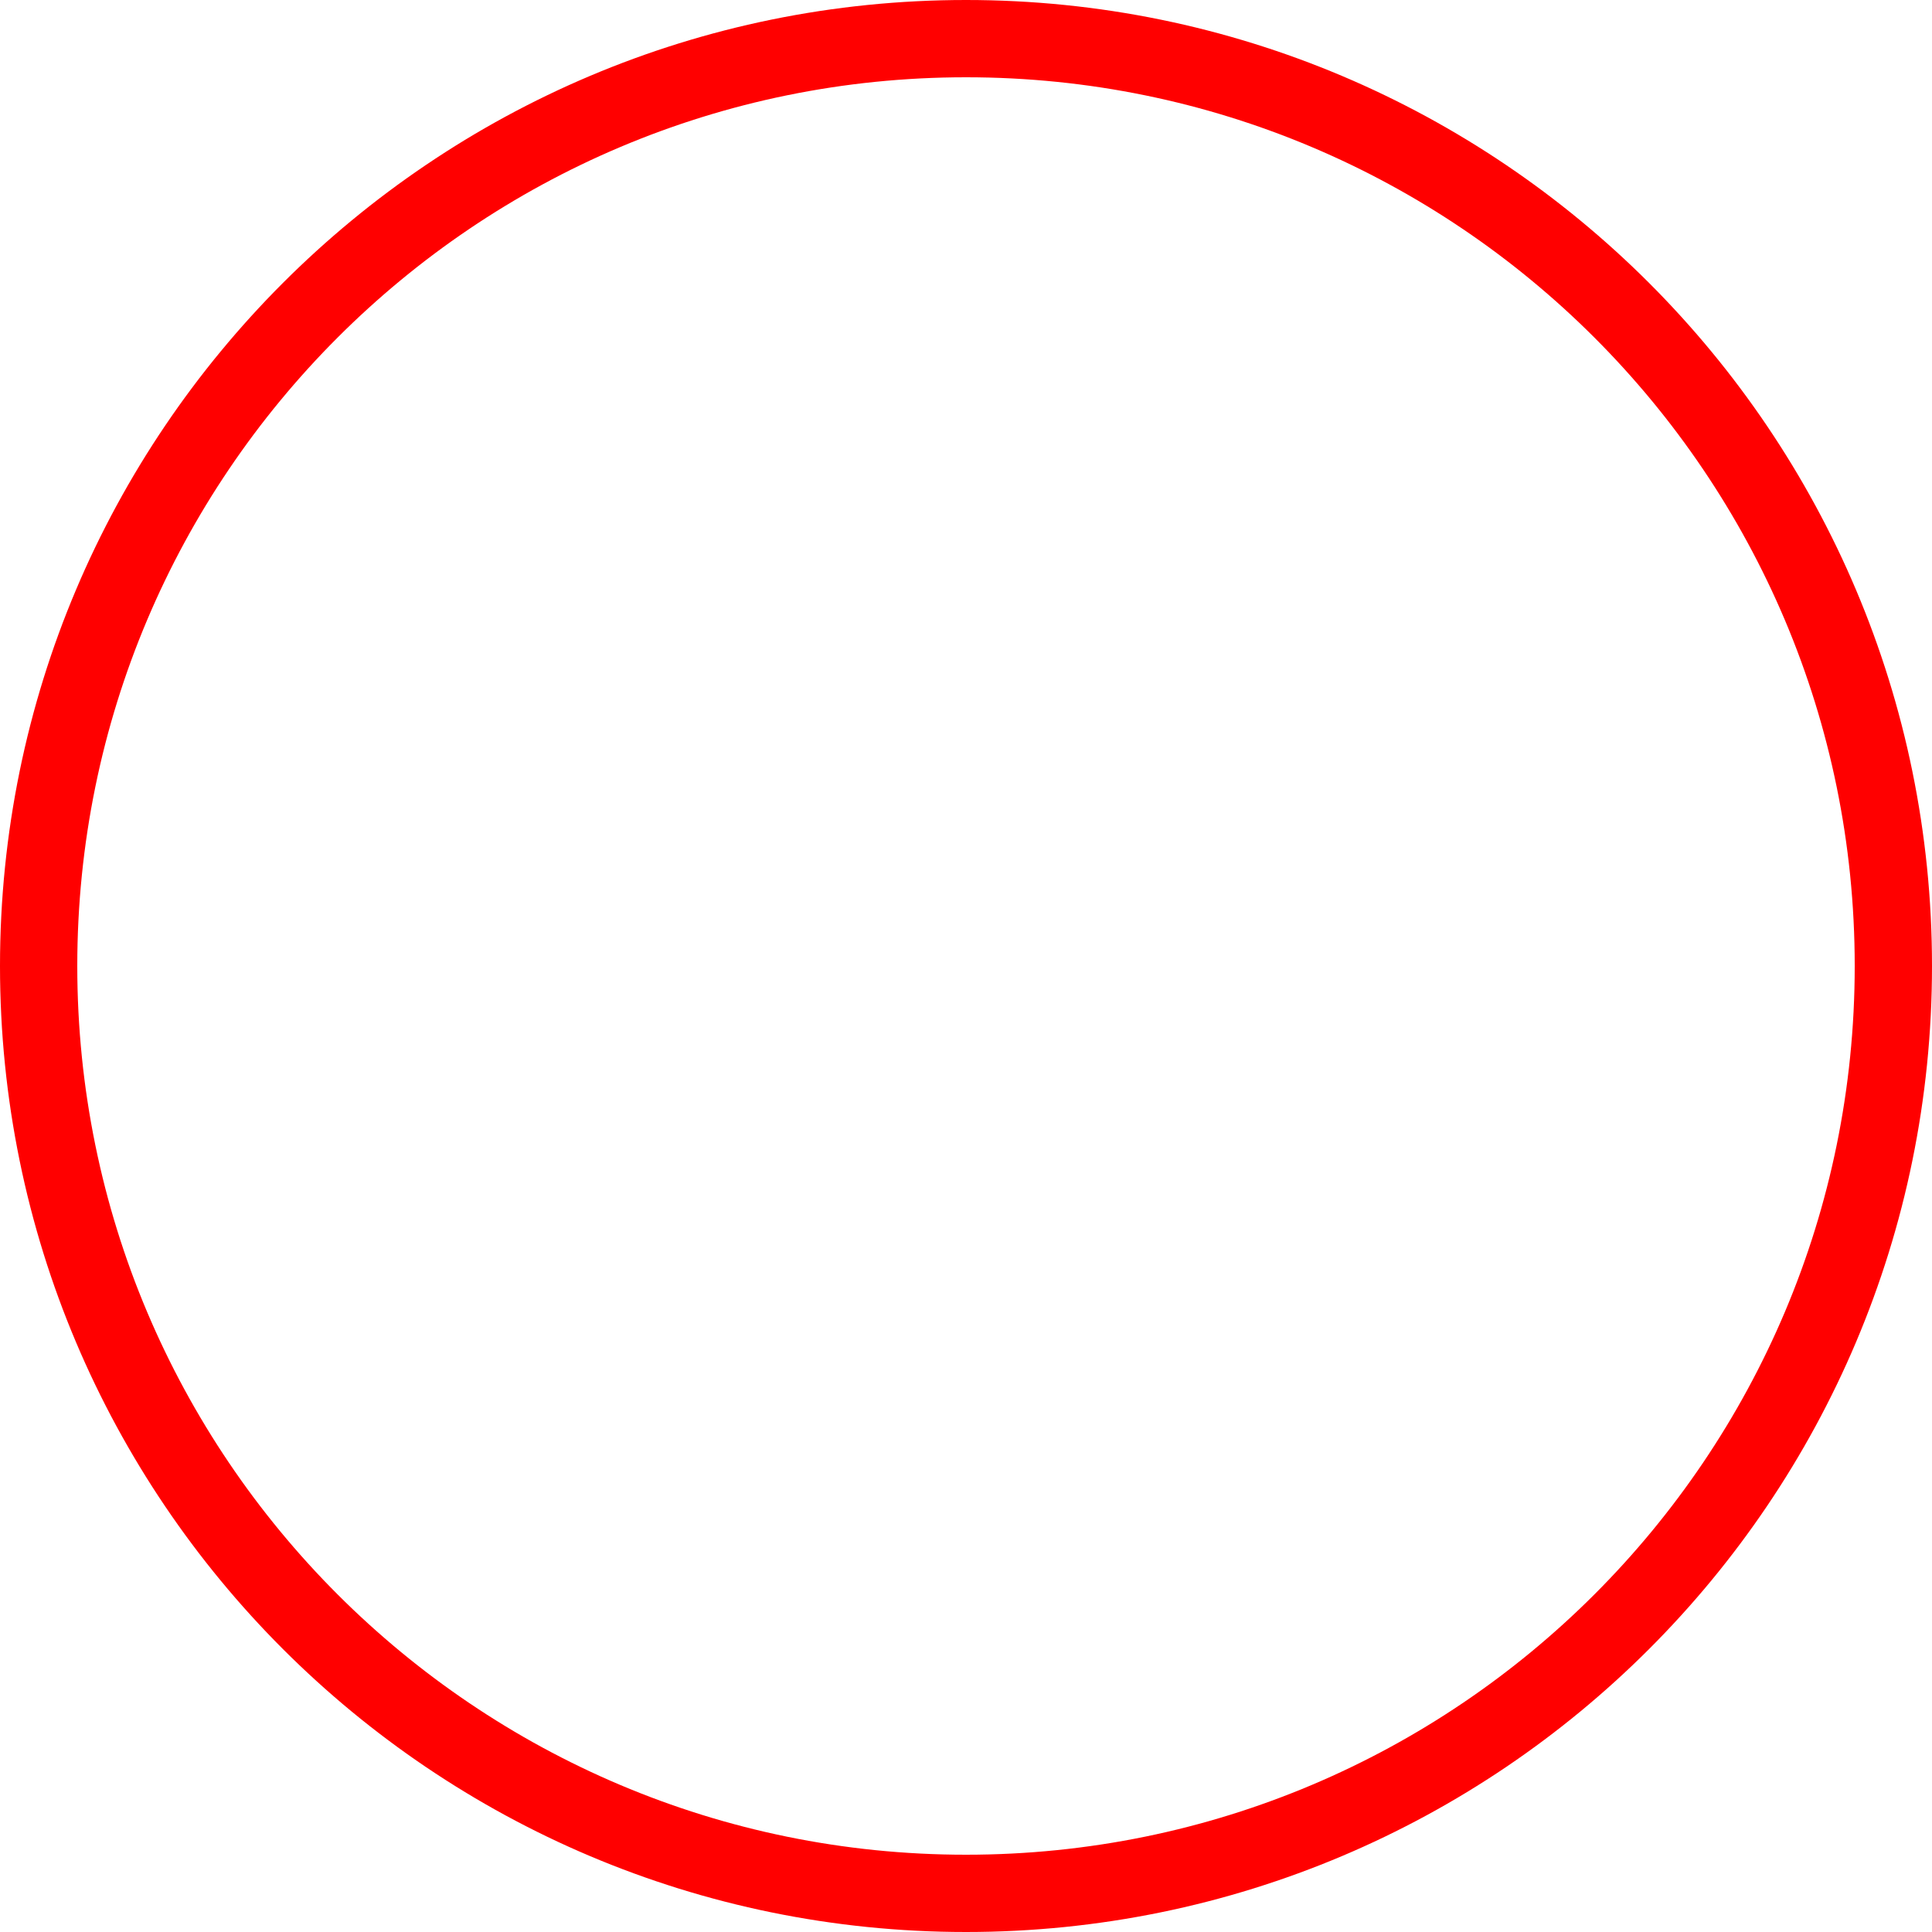
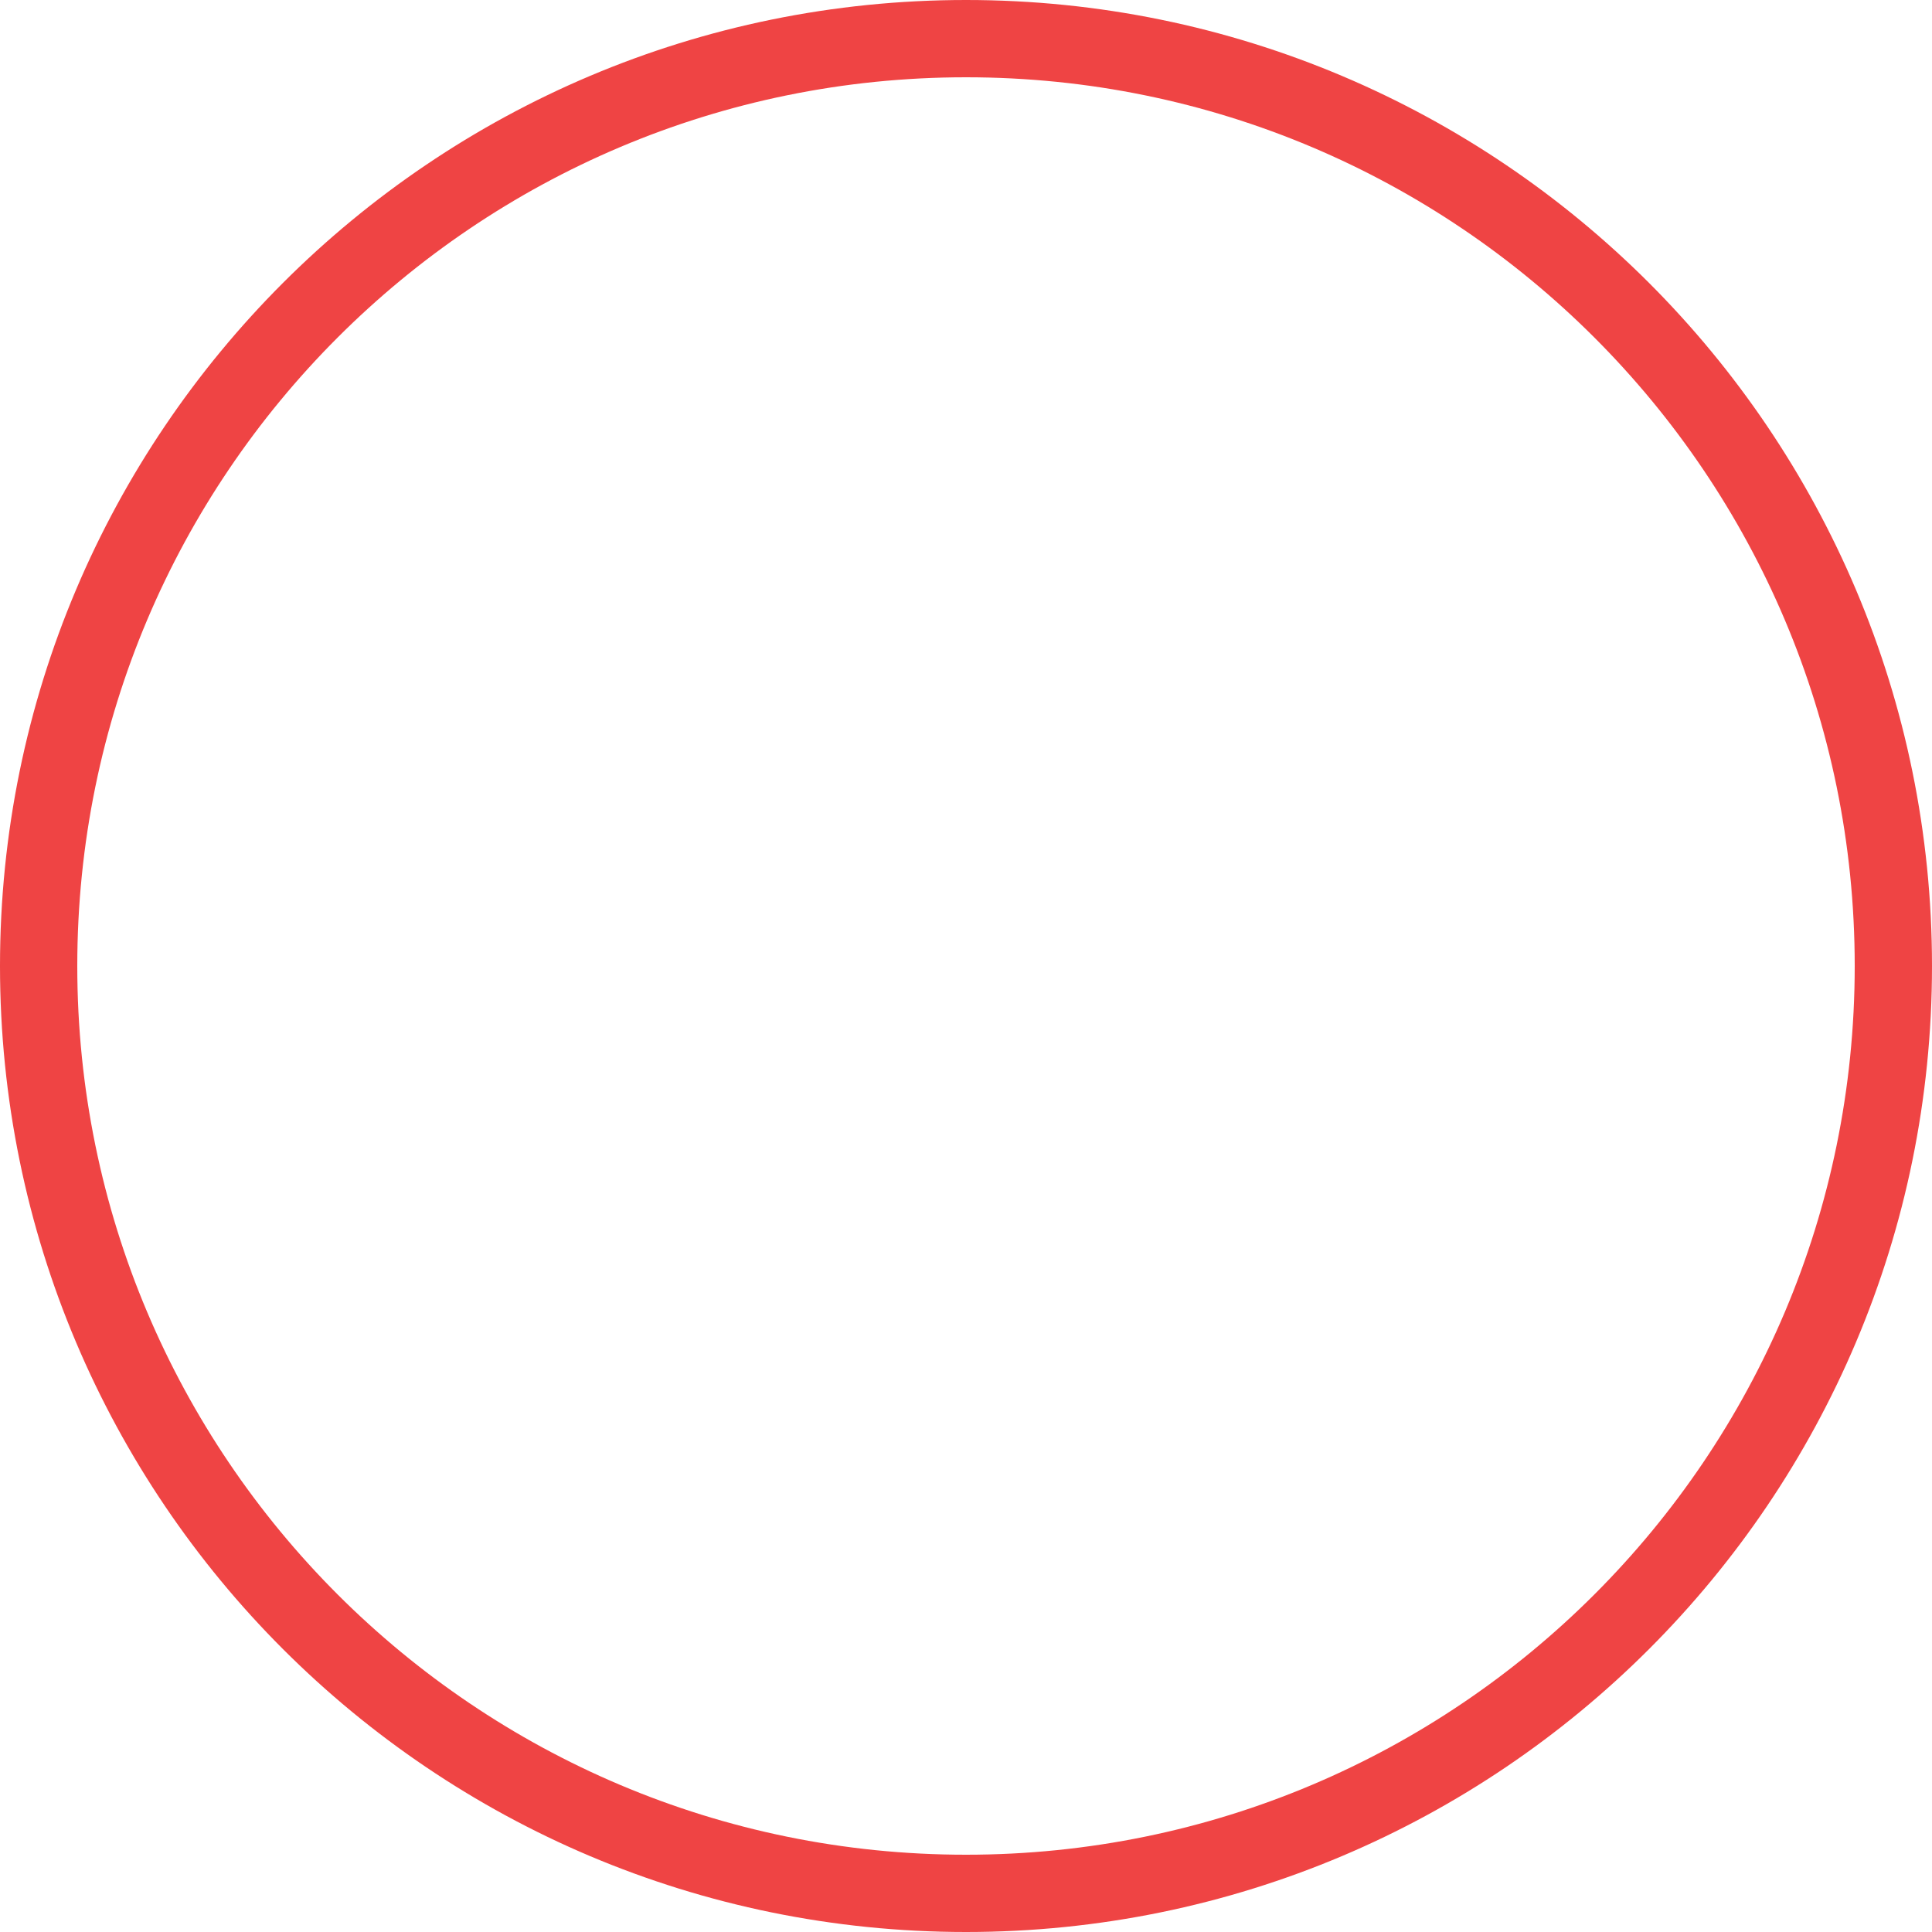
<svg xmlns="http://www.w3.org/2000/svg" width="25" height="25" viewBox="0 0 25 25" fill="none">
-   <circle cx="12.5" cy="12.5" r="12" stroke="#FF0000" />
+   <circle cx="12.5" cy="12.5" r="12" stroke="#ef4444" />
</svg>
